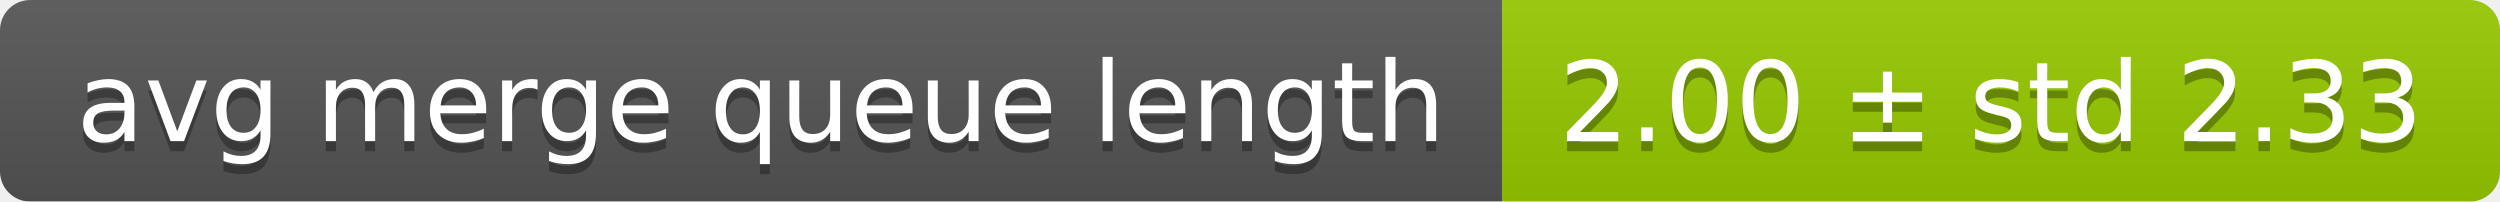
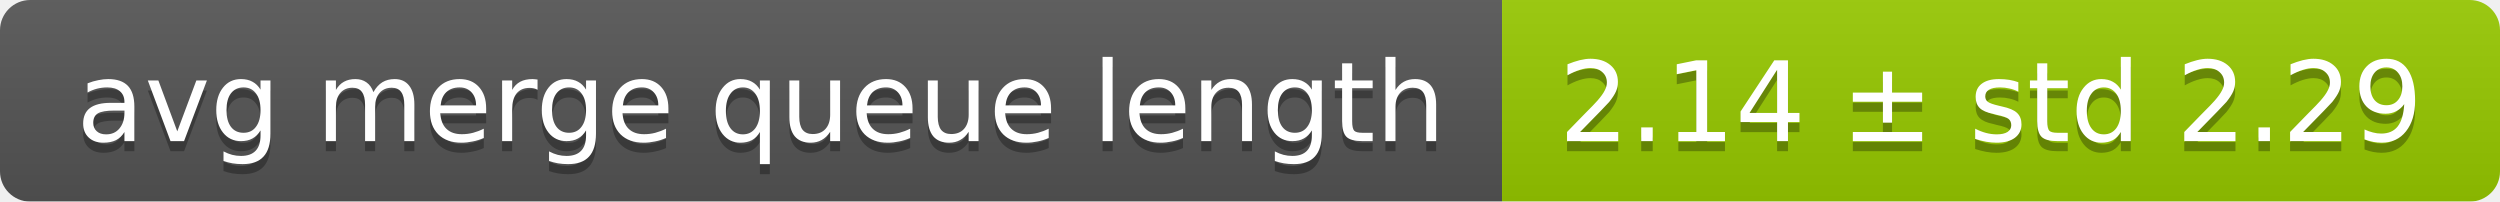
<svg xmlns="http://www.w3.org/2000/svg" width="248" height="20">
  <linearGradient id="smooth" x2="0" y2="100%">
    <stop offset="0" stop-color="#bbb" stop-opacity=".1" />
    <stop offset="1" stop-opacity=".1" />
  </linearGradient>
  <mask id="round">
    <rect width="248" height="20" rx="3" fill="#fff" />
  </mask>
  <g mask="url(#round)">
    <rect width="149" height="20" fill="#555" />
    <rect x="149" width="99" height="20" fill="#97ca00" />
    <rect width="248" height="20" fill="url(#smooth)" />
  </g>
  <g fill="#fff" text-anchor="middle" font-family="DejaVu Sans,Verdana,Geneva,sans-serif" font-size="11">
    <text x="75.5" y="15" fill="#010101" fill-opacity=".3">avg merge queue length</text>
    <text x="75.5" y="14">avg merge queue length</text>
-     <text x="197.5" y="15" fill="#010101" fill-opacity=".3">2.00 ± std 2.33</text>
-     <text x="197.5" y="14">2.00 ± std 2.33</text>
+     <text x="197.5" y="15" fill="#010101" fill-opacity=".3">2.14 ± std 2.29</text>
+     <text x="197.5" y="14">2.14 ± std 2.29</text>
  </g>
</svg>
